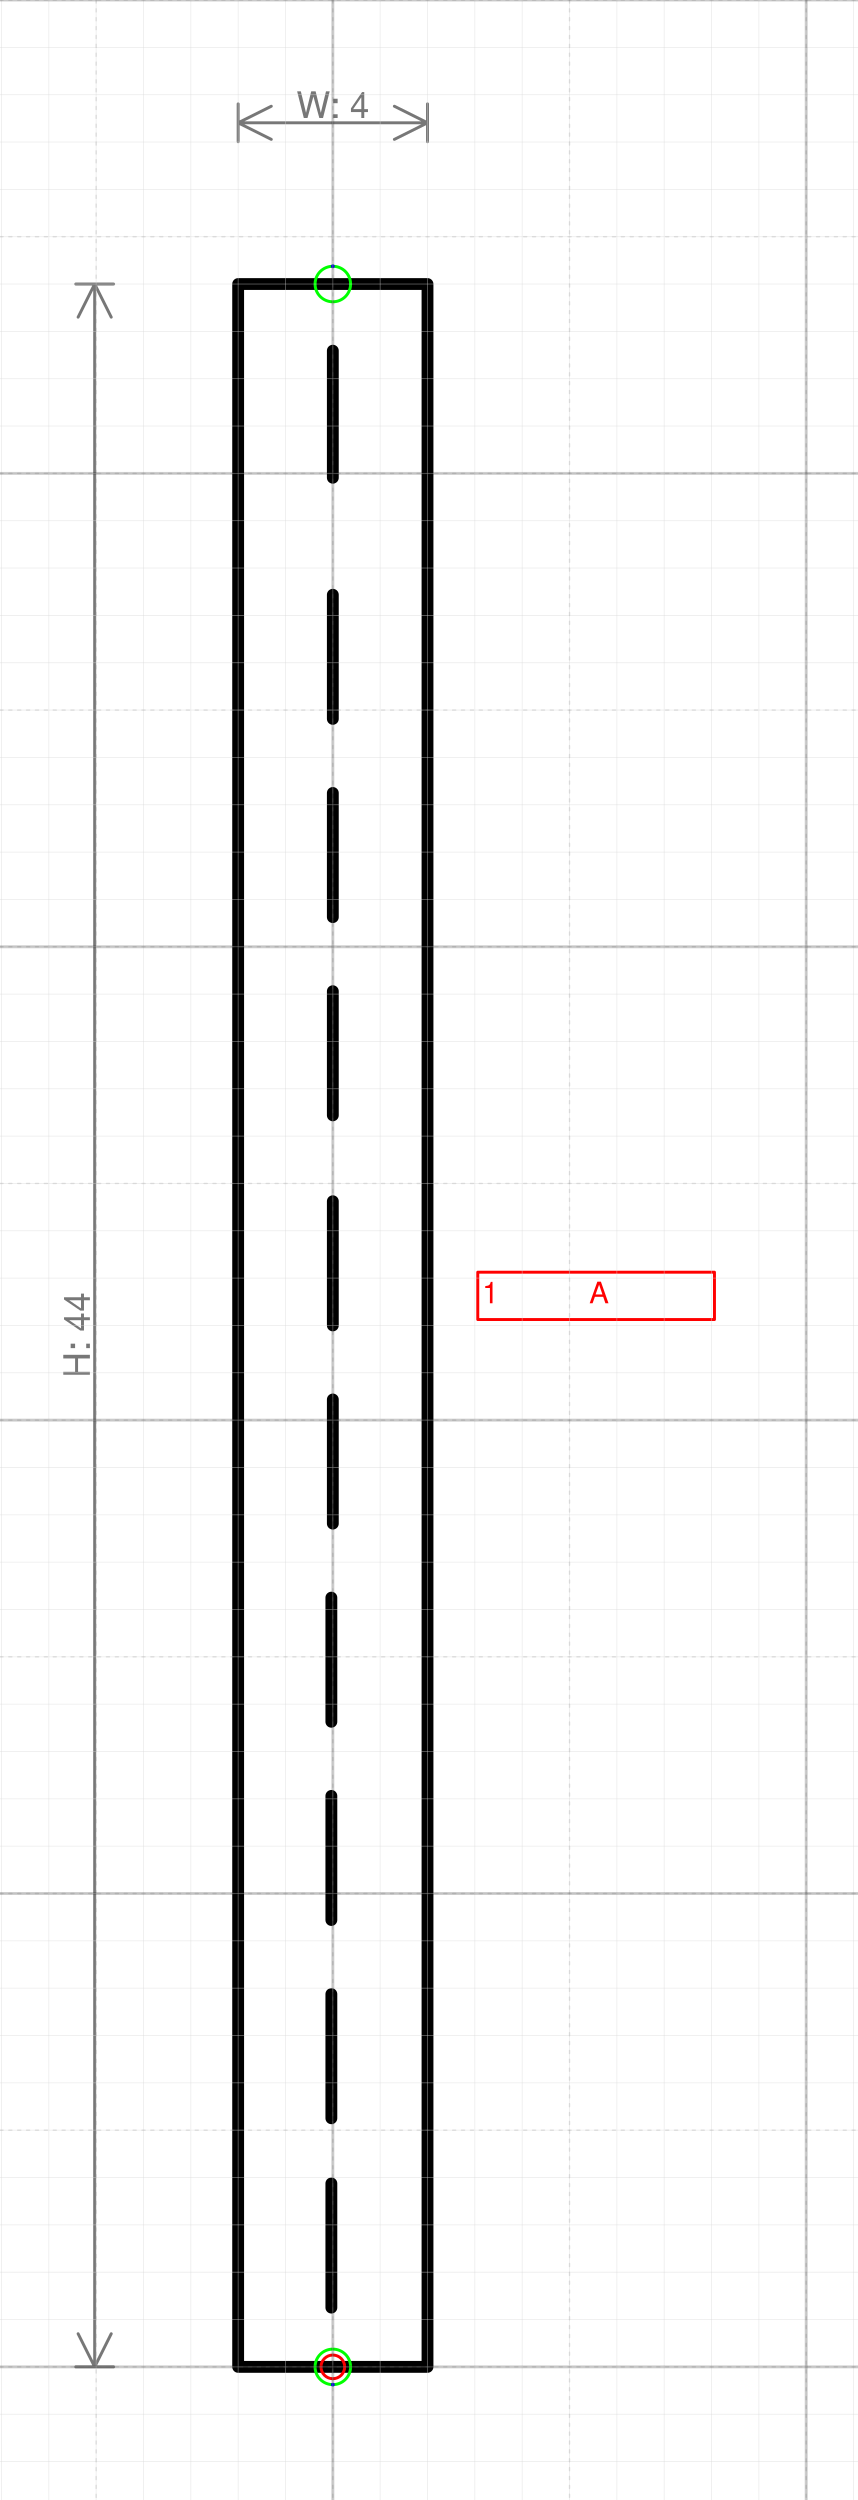
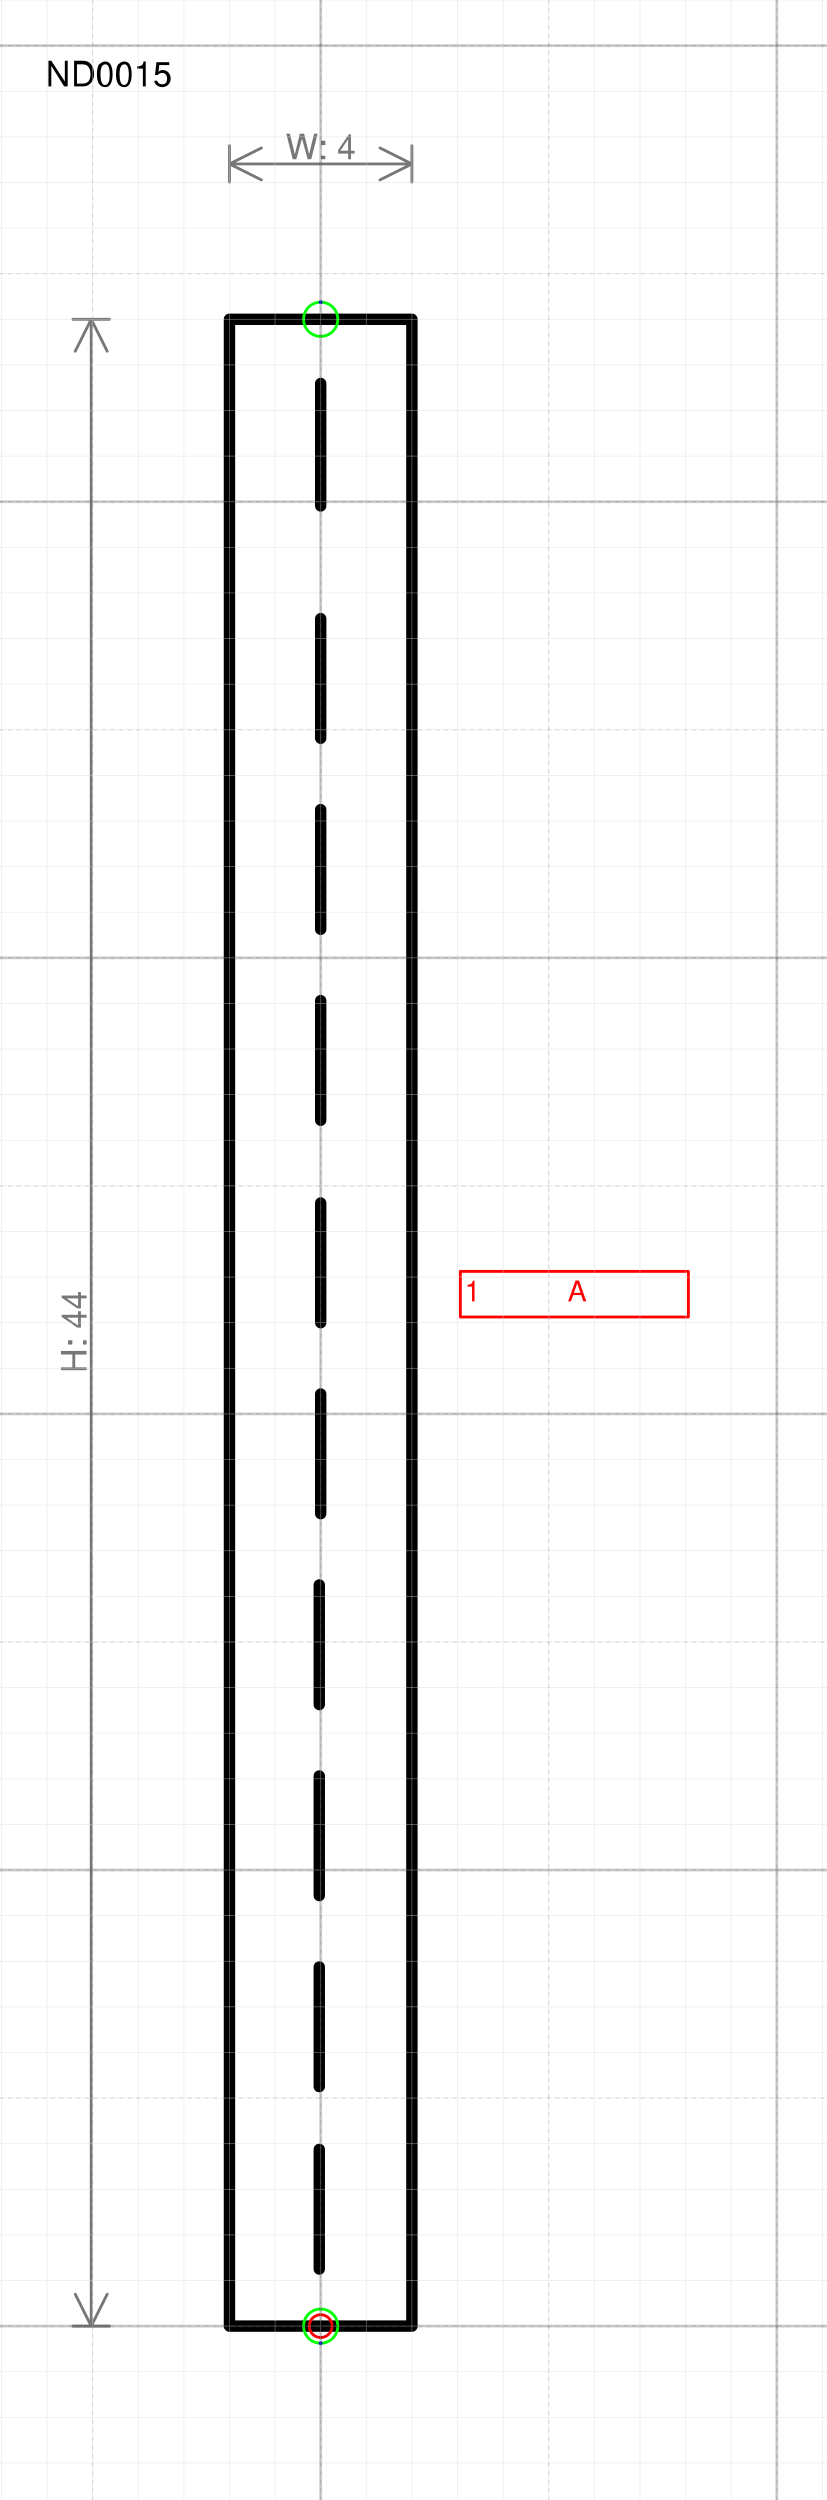
- <svg xmlns="http://www.w3.org/2000/svg" version="1.1" width="76.723mm" height="223.555mm" viewBox="-7.031 -50 18.125 52.812">
+ <svg xmlns="http://www.w3.org/2000/svg" version="1.1" width="76.723mm" height="232.021mm" viewBox="-7.031 -51 18.125 54.812">
  <defs vector-effect="non-scaling-stroke" />
  <g>
    <g id="cell-UGamG9ZxtTiyNvzwKLrg-15" layer="Symbol">
      <path d="M-0.031-13.628L-0.031-16.25" fill="none" stroke="rgb(0, 0, 0)" stroke-miterlimit="10" pointer-events="stroke" stroke-width="0.25" stroke-linecap="round" stroke-linejoin="round" />
    </g>
    <g id="cell-UGamG9ZxtTiyNvzwKLrg-14" layer="Symbol">
      <path d="M-0.031-9.44L-0.031-12.062" fill="none" stroke="rgb(0, 0, 0)" stroke-miterlimit="10" pointer-events="stroke" stroke-width="0.25" stroke-linecap="round" stroke-linejoin="round" />
    </g>
    <g id="cell-UGamG9ZxtTiyNvzwKLrg-13" layer="Symbol">
      <path d="M-0.031-5.252L-0.031-7.875" fill="none" stroke="rgb(0, 0, 0)" stroke-miterlimit="10" pointer-events="stroke" stroke-width="0.25" stroke-linecap="round" stroke-linejoin="round" />
    </g>
    <g id="cell-UGamG9ZxtTiyNvzwKLrg-12" layer="Symbol">
      <path d="M-0.031-1.252L-0.031-3.875" fill="none" stroke="rgb(0, 0, 0)" stroke-miterlimit="10" pointer-events="stroke" stroke-width="0.25" stroke-linecap="round" stroke-linejoin="round" />
    </g>
    <g id="cell-UGamG9ZxtTiyNvzwKLrg-7" layer="Symbol">
      <path d="M0-17.814L0-20.436" fill="none" stroke="rgb(0, 0, 0)" stroke-miterlimit="10" pointer-events="stroke" stroke-width="0.25" stroke-linecap="round" stroke-linejoin="round" />
    </g>
    <g id="cell-UGamG9ZxtTiyNvzwKLrg-6" layer="Symbol">
      <path d="M0-22.001L0-24.624" fill="none" stroke="rgb(0, 0, 0)" stroke-miterlimit="10" pointer-events="stroke" stroke-width="0.25" stroke-linecap="round" stroke-linejoin="round" />
    </g>
    <g id="cell-UGamG9ZxtTiyNvzwKLrg-5" layer="Symbol">
      <path d="M0-26.439L0-29.061" fill="none" stroke="rgb(0, 0, 0)" stroke-miterlimit="10" pointer-events="stroke" stroke-width="0.25" stroke-linecap="round" stroke-linejoin="round" />
    </g>
    <g id="cell-UGamG9ZxtTiyNvzwKLrg-4" layer="Symbol">
      <path d="M0-30.626L0-33.249" fill="none" stroke="rgb(0, 0, 0)" stroke-miterlimit="10" pointer-events="stroke" stroke-width="0.25" stroke-linecap="round" stroke-linejoin="round" />
    </g>
    <g id="cell-UGamG9ZxtTiyNvzwKLrg-3" layer="Symbol">
      <path d="M0-34.814L0-37.436" fill="none" stroke="rgb(0, 0, 0)" stroke-miterlimit="10" pointer-events="stroke" stroke-width="0.25" stroke-linecap="round" stroke-linejoin="round" />
    </g>
    <g id="cell-UGamG9ZxtTiyNvzwKLrg-2" layer="Symbol">
      <path d="M0-39.908L0-42.592" fill="none" stroke="rgb(0, 0, 0)" stroke-miterlimit="10" pointer-events="stroke" stroke-width="0.25" stroke-linecap="round" stroke-linejoin="round" />
    </g>
    <g id="cell-UGamG9ZxtTiyNvzwKLrg-0" layer="Symbol">
      <path fill="none" stroke="rgb(0, 0, 0)" pointer-events="all" d="M-2-44L2-44 2 0-2 0z" stroke-width="0.25" stroke-linecap="round" stroke-linejoin="round" />
    </g>
    <g id="cell-UGamG9ZxtTiyNvzwKLrg-17" content="&lt;object label=&quot;%LabelLines%&amp;amp;nbsp; &amp;amp;nbsp; &amp;amp;nbsp; &amp;amp;nbsp; &amp;amp;nbsp; &amp;amp;nbsp;%LabelIndex%&quot; placeholders=&quot;1&quot; LabelLines=&quot;1&quot; LabelIndex=&quot;A&quot;/&gt;" data-label="%LabelLines%&amp;nbsp; &amp;nbsp; &amp;nbsp; &amp;nbsp; &amp;nbsp; &amp;nbsp;%LabelIndex%" data-placeholders="1" data-LabelLines="1" data-LabelIndex="A" layer="Label">
      <path fill="none" stroke="#ff0000" pointer-events="all" d="M3.062-23.125L8.062-23.125 8.062-22.125 3.062-22.125z" vector-effect="non-scaling-stroke" stroke-linecap="round" stroke-linejoin="round" />
      <g>
        <text x="83" y="351" fill="#FF0000" font-family="Helvetica" font-size="10px" transform="scale(0.0625 0.0625) translate(-32 -710) translate(-0.5 -0.5)" vector-effect="non-scaling-stroke" stroke-linecap="round" stroke-linejoin="round">1           A</text>
      </g>
    </g>
    <g id="cell-UGamG9ZxtTiyNvzwKLrg-142" content="&lt;object label=&quot;Connection&quot; PipingConnector=&quot;Y&quot; LabelConnector=&quot;N&quot; SignalConnector=&quot;N&quot; Direction=&quot;90&quot;/&gt;" data-label="Connection" data-PipingConnector="Y" data-LabelConnector="N" data-SignalConnector="N" data-Direction="90" layer="Connection">
      <ellipse cx="0" cy="0" rx="0.375" ry="0.375" fill="none" stroke="#00ff00" vector-effect="non-scaling-stroke" />
      <ellipse cx="2.2962126831610672e-17" cy="0.375" rx="0.04" ry="0.04" fill="#0000ff" stroke="none" vector-effect="non-scaling-stroke" />
    </g>
    <g id="cell-UGamG9ZxtTiyNvzwKLrg-143" content="&lt;object label=&quot;Connection&quot; PipingConnector=&quot;Y&quot; LabelConnector=&quot;N&quot; SignalConnector=&quot;N&quot; Direction=&quot;270&quot;/&gt;" data-label="Connection" data-PipingConnector="Y" data-LabelConnector="N" data-SignalConnector="N" data-Direction="270" layer="Connection">
      <ellipse cx="0" cy="-44" rx="0.375" ry="0.375" fill="none" stroke="#00ff00" vector-effect="non-scaling-stroke" />
      <ellipse cx="0" cy="-44.375" rx="0.04" ry="0.04" fill="#0000ff" stroke="none" vector-effect="non-scaling-stroke" />
    </g>
    <g id="cell-UGamG9ZxtTiyNvzwKLrg-141" content="&lt;object label=&quot;origo&quot;/&gt;" data-label="origo" layer="Origo">
      <ellipse cx="0" cy="0" rx="0.25" ry="0.25" fill="none" stroke="#ff0000" vector-effect="non-scaling-stroke" />
    </g>
  </g>
  <g layer="Dimension">
    <text x="0" y="-47.506" font-size="0.2mm" font-family="Helvetica" text-anchor="middle" fill="#777777" stroke-linecap="round" stroke-linejoin="round">W: 4</text>
    <path d="M-2,-47.406 2,-47.406 M-2,-47.406 -1.3,-47.756 M-2,-47.406 -1.3,-47.056 M2,-47.406 1.3,-47.756 M2,-47.406 1.3,-47.056 M-2,-47.006 -2,-47.806 M2,-47.006 2,-47.806" stroke="#777777" vector-effect="non-scaling-stroke" stroke-linecap="round" stroke-linejoin="round" />
    <text x="-5.131" y="-21.8" font-size="0.2mm" font-family="Helvetica" text-anchor="middle" fill="#777777" transform="rotate(-90 -5.13125 -21.8)" stroke-linecap="round" stroke-linejoin="round">H: 44</text>
    <path d="M-5.031-44L-5.031 0M-5.031-44L-4.681-43.3M-5.031-44L-5.381-43.3M-5.031 0L-4.681-0.7M-5.031 0L-5.381-0.7M-5.431-44L-4.631-44M-5.431 0L-4.631 0" stroke="#777777" vector-effect="non-scaling-stroke" stroke-linecap="round" stroke-linejoin="round" />
  </g>
+   <g layer="SymbolRegistrationNumber">
+     <text x="-6.031" y="-49.104" font-size="0.2mm" font-family="Helvetica" text-anchor="start" fill="#000000" stroke-linecap="round" stroke-linejoin="round">ND0015</text>
+   </g>
  <g layer="Grid">
    <g layer="Grid_micro">
+       <path d="M-7.031,-51 11.094,-51" fill="none" stroke="rgb(216, 216, 216)" stroke-opacity="0.5" stroke-width="0.25" vector-effect="non-scaling-stroke" stroke-linecap="round" stroke-linejoin="round" />
      <path d="M-7.031,-50 11.094,-50" fill="none" stroke="rgb(216, 216, 216)" stroke-opacity="0.5" stroke-width="0.25" vector-effect="non-scaling-stroke" stroke-linecap="round" stroke-linejoin="round" />
      <path d="M-7.031,-49 11.094,-49" fill="none" stroke="rgb(216, 216, 216)" stroke-opacity="0.5" stroke-width="0.25" vector-effect="non-scaling-stroke" stroke-linecap="round" stroke-linejoin="round" />
      <path d="M-7.031,-48 11.094,-48" fill="none" stroke="rgb(216, 216, 216)" stroke-opacity="0.5" stroke-width="0.25" vector-effect="non-scaling-stroke" stroke-linecap="round" stroke-linejoin="round" />
      <path d="M-7.031,-47 11.094,-47" fill="none" stroke="rgb(216, 216, 216)" stroke-opacity="0.5" stroke-width="0.25" vector-effect="non-scaling-stroke" stroke-linecap="round" stroke-linejoin="round" />
      <path d="M-7.031,-46 11.094,-46" fill="none" stroke="rgb(216, 216, 216)" stroke-opacity="0.5" stroke-width="0.25" vector-effect="non-scaling-stroke" stroke-linecap="round" stroke-linejoin="round" />
      <path d="M-7.031,-45 11.094,-45" fill="none" stroke="rgb(216, 216, 216)" stroke-opacity="0.5" stroke-width="0.25" vector-effect="non-scaling-stroke" stroke-linecap="round" stroke-linejoin="round" />
      <path d="M-7.031,-44 11.094,-44" fill="none" stroke="rgb(216, 216, 216)" stroke-opacity="0.5" stroke-width="0.25" vector-effect="non-scaling-stroke" stroke-linecap="round" stroke-linejoin="round" />
      <path d="M-7.031,-43 11.094,-43" fill="none" stroke="rgb(216, 216, 216)" stroke-opacity="0.5" stroke-width="0.25" vector-effect="non-scaling-stroke" stroke-linecap="round" stroke-linejoin="round" />
      <path d="M-7.031,-42 11.094,-42" fill="none" stroke="rgb(216, 216, 216)" stroke-opacity="0.5" stroke-width="0.25" vector-effect="non-scaling-stroke" stroke-linecap="round" stroke-linejoin="round" />
      <path d="M-7.031,-41 11.094,-41" fill="none" stroke="rgb(216, 216, 216)" stroke-opacity="0.5" stroke-width="0.25" vector-effect="non-scaling-stroke" stroke-linecap="round" stroke-linejoin="round" />
      <path d="M-7.031,-40 11.094,-40" fill="none" stroke="rgb(216, 216, 216)" stroke-opacity="0.5" stroke-width="0.25" vector-effect="non-scaling-stroke" stroke-linecap="round" stroke-linejoin="round" />
      <path d="M-7.031,-39 11.094,-39" fill="none" stroke="rgb(216, 216, 216)" stroke-opacity="0.5" stroke-width="0.25" vector-effect="non-scaling-stroke" stroke-linecap="round" stroke-linejoin="round" />
      <path d="M-7.031,-38 11.094,-38" fill="none" stroke="rgb(216, 216, 216)" stroke-opacity="0.5" stroke-width="0.25" vector-effect="non-scaling-stroke" stroke-linecap="round" stroke-linejoin="round" />
      <path d="M-7.031,-37 11.094,-37" fill="none" stroke="rgb(216, 216, 216)" stroke-opacity="0.5" stroke-width="0.25" vector-effect="non-scaling-stroke" stroke-linecap="round" stroke-linejoin="round" />
      <path d="M-7.031,-36 11.094,-36" fill="none" stroke="rgb(216, 216, 216)" stroke-opacity="0.5" stroke-width="0.25" vector-effect="non-scaling-stroke" stroke-linecap="round" stroke-linejoin="round" />
      <path d="M-7.031,-35 11.094,-35" fill="none" stroke="rgb(216, 216, 216)" stroke-opacity="0.5" stroke-width="0.25" vector-effect="non-scaling-stroke" stroke-linecap="round" stroke-linejoin="round" />
      <path d="M-7.031,-34 11.094,-34" fill="none" stroke="rgb(216, 216, 216)" stroke-opacity="0.5" stroke-width="0.25" vector-effect="non-scaling-stroke" stroke-linecap="round" stroke-linejoin="round" />
      <path d="M-7.031,-33 11.094,-33" fill="none" stroke="rgb(216, 216, 216)" stroke-opacity="0.5" stroke-width="0.25" vector-effect="non-scaling-stroke" stroke-linecap="round" stroke-linejoin="round" />
      <path d="M-7.031,-32 11.094,-32" fill="none" stroke="rgb(216, 216, 216)" stroke-opacity="0.5" stroke-width="0.25" vector-effect="non-scaling-stroke" stroke-linecap="round" stroke-linejoin="round" />
      <path d="M-7.031,-31 11.094,-31" fill="none" stroke="rgb(216, 216, 216)" stroke-opacity="0.5" stroke-width="0.25" vector-effect="non-scaling-stroke" stroke-linecap="round" stroke-linejoin="round" />
      <path d="M-7.031,-30 11.094,-30" fill="none" stroke="rgb(216, 216, 216)" stroke-opacity="0.5" stroke-width="0.25" vector-effect="non-scaling-stroke" stroke-linecap="round" stroke-linejoin="round" />
      <path d="M-7.031,-29 11.094,-29" fill="none" stroke="rgb(216, 216, 216)" stroke-opacity="0.5" stroke-width="0.25" vector-effect="non-scaling-stroke" stroke-linecap="round" stroke-linejoin="round" />
      <path d="M-7.031,-28 11.094,-28" fill="none" stroke="rgb(216, 216, 216)" stroke-opacity="0.5" stroke-width="0.25" vector-effect="non-scaling-stroke" stroke-linecap="round" stroke-linejoin="round" />
      <path d="M-7.031,-27 11.094,-27" fill="none" stroke="rgb(216, 216, 216)" stroke-opacity="0.5" stroke-width="0.25" vector-effect="non-scaling-stroke" stroke-linecap="round" stroke-linejoin="round" />
      <path d="M-7.031,-26 11.094,-26" fill="none" stroke="rgb(216, 216, 216)" stroke-opacity="0.5" stroke-width="0.25" vector-effect="non-scaling-stroke" stroke-linecap="round" stroke-linejoin="round" />
      <path d="M-7.031,-25 11.094,-25" fill="none" stroke="rgb(216, 216, 216)" stroke-opacity="0.5" stroke-width="0.25" vector-effect="non-scaling-stroke" stroke-linecap="round" stroke-linejoin="round" />
      <path d="M-7.031,-24 11.094,-24" fill="none" stroke="rgb(216, 216, 216)" stroke-opacity="0.5" stroke-width="0.25" vector-effect="non-scaling-stroke" stroke-linecap="round" stroke-linejoin="round" />
      <path d="M-7.031,-23 11.094,-23" fill="none" stroke="rgb(216, 216, 216)" stroke-opacity="0.5" stroke-width="0.25" vector-effect="non-scaling-stroke" stroke-linecap="round" stroke-linejoin="round" />
      <path d="M-7.031,-22 11.094,-22" fill="none" stroke="rgb(216, 216, 216)" stroke-opacity="0.5" stroke-width="0.25" vector-effect="non-scaling-stroke" stroke-linecap="round" stroke-linejoin="round" />
      <path d="M-7.031,-21 11.094,-21" fill="none" stroke="rgb(216, 216, 216)" stroke-opacity="0.5" stroke-width="0.25" vector-effect="non-scaling-stroke" stroke-linecap="round" stroke-linejoin="round" />
      <path d="M-7.031,-20 11.094,-20" fill="none" stroke="rgb(216, 216, 216)" stroke-opacity="0.5" stroke-width="0.25" vector-effect="non-scaling-stroke" stroke-linecap="round" stroke-linejoin="round" />
      <path d="M-7.031,-19 11.094,-19" fill="none" stroke="rgb(216, 216, 216)" stroke-opacity="0.5" stroke-width="0.25" vector-effect="non-scaling-stroke" stroke-linecap="round" stroke-linejoin="round" />
      <path d="M-7.031,-18 11.094,-18" fill="none" stroke="rgb(216, 216, 216)" stroke-opacity="0.5" stroke-width="0.25" vector-effect="non-scaling-stroke" stroke-linecap="round" stroke-linejoin="round" />
      <path d="M-7.031,-17 11.094,-17" fill="none" stroke="rgb(216, 216, 216)" stroke-opacity="0.5" stroke-width="0.25" vector-effect="non-scaling-stroke" stroke-linecap="round" stroke-linejoin="round" />
      <path d="M-7.031,-16 11.094,-16" fill="none" stroke="rgb(216, 216, 216)" stroke-opacity="0.5" stroke-width="0.25" vector-effect="non-scaling-stroke" stroke-linecap="round" stroke-linejoin="round" />
      <path d="M-7.031,-15 11.094,-15" fill="none" stroke="rgb(216, 216, 216)" stroke-opacity="0.5" stroke-width="0.25" vector-effect="non-scaling-stroke" stroke-linecap="round" stroke-linejoin="round" />
      <path d="M-7.031,-14 11.094,-14" fill="none" stroke="rgb(216, 216, 216)" stroke-opacity="0.5" stroke-width="0.25" vector-effect="non-scaling-stroke" stroke-linecap="round" stroke-linejoin="round" />
      <path d="M-7.031,-13 11.094,-13" fill="none" stroke="rgb(216, 216, 216)" stroke-opacity="0.5" stroke-width="0.25" vector-effect="non-scaling-stroke" stroke-linecap="round" stroke-linejoin="round" />
      <path d="M-7.031,-12 11.094,-12" fill="none" stroke="rgb(216, 216, 216)" stroke-opacity="0.5" stroke-width="0.25" vector-effect="non-scaling-stroke" stroke-linecap="round" stroke-linejoin="round" />
      <path d="M-7.031,-11 11.094,-11" fill="none" stroke="rgb(216, 216, 216)" stroke-opacity="0.5" stroke-width="0.25" vector-effect="non-scaling-stroke" stroke-linecap="round" stroke-linejoin="round" />
      <path d="M-7.031,-10 11.094,-10" fill="none" stroke="rgb(216, 216, 216)" stroke-opacity="0.5" stroke-width="0.25" vector-effect="non-scaling-stroke" stroke-linecap="round" stroke-linejoin="round" />
      <path d="M-7.031,-9 11.094,-9" fill="none" stroke="rgb(216, 216, 216)" stroke-opacity="0.5" stroke-width="0.25" vector-effect="non-scaling-stroke" stroke-linecap="round" stroke-linejoin="round" />
      <path d="M-7.031,-8 11.094,-8" fill="none" stroke="rgb(216, 216, 216)" stroke-opacity="0.5" stroke-width="0.25" vector-effect="non-scaling-stroke" stroke-linecap="round" stroke-linejoin="round" />
      <path d="M-7.031,-7 11.094,-7" fill="none" stroke="rgb(216, 216, 216)" stroke-opacity="0.5" stroke-width="0.25" vector-effect="non-scaling-stroke" stroke-linecap="round" stroke-linejoin="round" />
      <path d="M-7.031,-6 11.094,-6" fill="none" stroke="rgb(216, 216, 216)" stroke-opacity="0.5" stroke-width="0.25" vector-effect="non-scaling-stroke" stroke-linecap="round" stroke-linejoin="round" />
      <path d="M-7.031,-5 11.094,-5" fill="none" stroke="rgb(216, 216, 216)" stroke-opacity="0.5" stroke-width="0.25" vector-effect="non-scaling-stroke" stroke-linecap="round" stroke-linejoin="round" />
      <path d="M-7.031,-4 11.094,-4" fill="none" stroke="rgb(216, 216, 216)" stroke-opacity="0.5" stroke-width="0.25" vector-effect="non-scaling-stroke" stroke-linecap="round" stroke-linejoin="round" />
      <path d="M-7.031,-3 11.094,-3" fill="none" stroke="rgb(216, 216, 216)" stroke-opacity="0.5" stroke-width="0.25" vector-effect="non-scaling-stroke" stroke-linecap="round" stroke-linejoin="round" />
      <path d="M-7.031,-2 11.094,-2" fill="none" stroke="rgb(216, 216, 216)" stroke-opacity="0.5" stroke-width="0.25" vector-effect="non-scaling-stroke" stroke-linecap="round" stroke-linejoin="round" />
      <path d="M-7.031,-1 11.094,-1" fill="none" stroke="rgb(216, 216, 216)" stroke-opacity="0.5" stroke-width="0.25" vector-effect="non-scaling-stroke" stroke-linecap="round" stroke-linejoin="round" />
      <path d="M-7.031,0 11.094,0" fill="none" stroke="rgb(216, 216, 216)" stroke-opacity="0.5" stroke-width="0.25" vector-effect="non-scaling-stroke" stroke-linecap="round" stroke-linejoin="round" />
      <path d="M-7.031,1 11.094,1" fill="none" stroke="rgb(216, 216, 216)" stroke-opacity="0.5" stroke-width="0.25" vector-effect="non-scaling-stroke" stroke-linecap="round" stroke-linejoin="round" />
      <path d="M-7.031,2 11.094,2" fill="none" stroke="rgb(216, 216, 216)" stroke-opacity="0.5" stroke-width="0.25" vector-effect="non-scaling-stroke" stroke-linecap="round" stroke-linejoin="round" />
-       <path d="M-7,-50 -7,2.812" fill="none" stroke="rgb(216, 216, 216)" stroke-opacity="0.5" stroke-width="0.25" vector-effect="non-scaling-stroke" stroke-linecap="round" stroke-linejoin="round" />
-       <path d="M-6,-50 -6,2.812" fill="none" stroke="rgb(216, 216, 216)" stroke-opacity="0.5" stroke-width="0.25" vector-effect="non-scaling-stroke" stroke-linecap="round" stroke-linejoin="round" />
-       <path d="M-5,-50 -5,2.812" fill="none" stroke="rgb(216, 216, 216)" stroke-opacity="0.5" stroke-width="0.25" vector-effect="non-scaling-stroke" stroke-linecap="round" stroke-linejoin="round" />
-       <path d="M-4,-50 -4,2.812" fill="none" stroke="rgb(216, 216, 216)" stroke-opacity="0.5" stroke-width="0.25" vector-effect="non-scaling-stroke" stroke-linecap="round" stroke-linejoin="round" />
-       <path d="M-3,-50 -3,2.812" fill="none" stroke="rgb(216, 216, 216)" stroke-opacity="0.5" stroke-width="0.25" vector-effect="non-scaling-stroke" stroke-linecap="round" stroke-linejoin="round" />
-       <path d="M-2,-50 -2,2.812" fill="none" stroke="rgb(216, 216, 216)" stroke-opacity="0.5" stroke-width="0.25" vector-effect="non-scaling-stroke" stroke-linecap="round" stroke-linejoin="round" />
-       <path d="M-1,-50 -1,2.812" fill="none" stroke="rgb(216, 216, 216)" stroke-opacity="0.5" stroke-width="0.25" vector-effect="non-scaling-stroke" stroke-linecap="round" stroke-linejoin="round" />
-       <path d="M0,-50 0,2.812" fill="none" stroke="rgb(216, 216, 216)" stroke-opacity="0.5" stroke-width="0.25" vector-effect="non-scaling-stroke" stroke-linecap="round" stroke-linejoin="round" />
-       <path d="M1,-50 1,2.812" fill="none" stroke="rgb(216, 216, 216)" stroke-opacity="0.5" stroke-width="0.25" vector-effect="non-scaling-stroke" stroke-linecap="round" stroke-linejoin="round" />
-       <path d="M2,-50 2,2.812" fill="none" stroke="rgb(216, 216, 216)" stroke-opacity="0.5" stroke-width="0.25" vector-effect="non-scaling-stroke" stroke-linecap="round" stroke-linejoin="round" />
-       <path d="M3,-50 3,2.812" fill="none" stroke="rgb(216, 216, 216)" stroke-opacity="0.5" stroke-width="0.25" vector-effect="non-scaling-stroke" stroke-linecap="round" stroke-linejoin="round" />
-       <path d="M4,-50 4,2.812" fill="none" stroke="rgb(216, 216, 216)" stroke-opacity="0.5" stroke-width="0.25" vector-effect="non-scaling-stroke" stroke-linecap="round" stroke-linejoin="round" />
-       <path d="M5,-50 5,2.812" fill="none" stroke="rgb(216, 216, 216)" stroke-opacity="0.5" stroke-width="0.25" vector-effect="non-scaling-stroke" stroke-linecap="round" stroke-linejoin="round" />
-       <path d="M6,-50 6,2.812" fill="none" stroke="rgb(216, 216, 216)" stroke-opacity="0.5" stroke-width="0.25" vector-effect="non-scaling-stroke" stroke-linecap="round" stroke-linejoin="round" />
-       <path d="M7,-50 7,2.812" fill="none" stroke="rgb(216, 216, 216)" stroke-opacity="0.5" stroke-width="0.25" vector-effect="non-scaling-stroke" stroke-linecap="round" stroke-linejoin="round" />
-       <path d="M8,-50 8,2.812" fill="none" stroke="rgb(216, 216, 216)" stroke-opacity="0.5" stroke-width="0.25" vector-effect="non-scaling-stroke" stroke-linecap="round" stroke-linejoin="round" />
-       <path d="M9,-50 9,2.812" fill="none" stroke="rgb(216, 216, 216)" stroke-opacity="0.5" stroke-width="0.25" vector-effect="non-scaling-stroke" stroke-linecap="round" stroke-linejoin="round" />
-       <path d="M10,-50 10,2.812" fill="none" stroke="rgb(216, 216, 216)" stroke-opacity="0.5" stroke-width="0.25" vector-effect="non-scaling-stroke" stroke-linecap="round" stroke-linejoin="round" />
-       <path d="M11,-50 11,2.812" fill="none" stroke="rgb(216, 216, 216)" stroke-opacity="0.5" stroke-width="0.25" vector-effect="non-scaling-stroke" stroke-linecap="round" stroke-linejoin="round" />
+       <path d="M-7.031,3 11.094,3" fill="none" stroke="rgb(216, 216, 216)" stroke-opacity="0.5" stroke-width="0.25" vector-effect="non-scaling-stroke" stroke-linecap="round" stroke-linejoin="round" />
+       <path d="M-7,-51 -7,3.812" fill="none" stroke="rgb(216, 216, 216)" stroke-opacity="0.5" stroke-width="0.25" vector-effect="non-scaling-stroke" stroke-linecap="round" stroke-linejoin="round" />
+       <path d="M-6,-51 -6,3.812" fill="none" stroke="rgb(216, 216, 216)" stroke-opacity="0.5" stroke-width="0.25" vector-effect="non-scaling-stroke" stroke-linecap="round" stroke-linejoin="round" />
+       <path d="M-5,-51 -5,3.812" fill="none" stroke="rgb(216, 216, 216)" stroke-opacity="0.5" stroke-width="0.25" vector-effect="non-scaling-stroke" stroke-linecap="round" stroke-linejoin="round" />
+       <path d="M-4,-51 -4,3.812" fill="none" stroke="rgb(216, 216, 216)" stroke-opacity="0.5" stroke-width="0.25" vector-effect="non-scaling-stroke" stroke-linecap="round" stroke-linejoin="round" />
+       <path d="M-3,-51 -3,3.812" fill="none" stroke="rgb(216, 216, 216)" stroke-opacity="0.5" stroke-width="0.25" vector-effect="non-scaling-stroke" stroke-linecap="round" stroke-linejoin="round" />
+       <path d="M-2,-51 -2,3.812" fill="none" stroke="rgb(216, 216, 216)" stroke-opacity="0.5" stroke-width="0.25" vector-effect="non-scaling-stroke" stroke-linecap="round" stroke-linejoin="round" />
+       <path d="M-1,-51 -1,3.812" fill="none" stroke="rgb(216, 216, 216)" stroke-opacity="0.5" stroke-width="0.25" vector-effect="non-scaling-stroke" stroke-linecap="round" stroke-linejoin="round" />
+       <path d="M0,-51 0,3.812" fill="none" stroke="rgb(216, 216, 216)" stroke-opacity="0.5" stroke-width="0.25" vector-effect="non-scaling-stroke" stroke-linecap="round" stroke-linejoin="round" />
+       <path d="M1,-51 1,3.812" fill="none" stroke="rgb(216, 216, 216)" stroke-opacity="0.5" stroke-width="0.25" vector-effect="non-scaling-stroke" stroke-linecap="round" stroke-linejoin="round" />
+       <path d="M2,-51 2,3.812" fill="none" stroke="rgb(216, 216, 216)" stroke-opacity="0.5" stroke-width="0.25" vector-effect="non-scaling-stroke" stroke-linecap="round" stroke-linejoin="round" />
+       <path d="M3,-51 3,3.812" fill="none" stroke="rgb(216, 216, 216)" stroke-opacity="0.5" stroke-width="0.25" vector-effect="non-scaling-stroke" stroke-linecap="round" stroke-linejoin="round" />
+       <path d="M4,-51 4,3.812" fill="none" stroke="rgb(216, 216, 216)" stroke-opacity="0.5" stroke-width="0.25" vector-effect="non-scaling-stroke" stroke-linecap="round" stroke-linejoin="round" />
+       <path d="M5,-51 5,3.812" fill="none" stroke="rgb(216, 216, 216)" stroke-opacity="0.5" stroke-width="0.25" vector-effect="non-scaling-stroke" stroke-linecap="round" stroke-linejoin="round" />
+       <path d="M6,-51 6,3.812" fill="none" stroke="rgb(216, 216, 216)" stroke-opacity="0.5" stroke-width="0.25" vector-effect="non-scaling-stroke" stroke-linecap="round" stroke-linejoin="round" />
+       <path d="M7,-51 7,3.812" fill="none" stroke="rgb(216, 216, 216)" stroke-opacity="0.5" stroke-width="0.25" vector-effect="non-scaling-stroke" stroke-linecap="round" stroke-linejoin="round" />
+       <path d="M8,-51 8,3.812" fill="none" stroke="rgb(216, 216, 216)" stroke-opacity="0.5" stroke-width="0.25" vector-effect="non-scaling-stroke" stroke-linecap="round" stroke-linejoin="round" />
+       <path d="M9,-51 9,3.812" fill="none" stroke="rgb(216, 216, 216)" stroke-opacity="0.5" stroke-width="0.25" vector-effect="non-scaling-stroke" stroke-linecap="round" stroke-linejoin="round" />
+       <path d="M10,-51 10,3.812" fill="none" stroke="rgb(216, 216, 216)" stroke-opacity="0.5" stroke-width="0.25" vector-effect="non-scaling-stroke" stroke-linecap="round" stroke-linejoin="round" />
+       <path d="M11,-51 11,3.812" fill="none" stroke="rgb(216, 216, 216)" stroke-opacity="0.5" stroke-width="0.25" vector-effect="non-scaling-stroke" stroke-linecap="round" stroke-linejoin="round" />
    </g>
    <g layer="Grid_minor">
      <path d="M-7.031,-50 11.094,-50" fill="none" stroke="#7f7f7f" stroke-opacity="0.2" stroke-width="0.5" stroke-dasharray="1.0, 2.0" vector-effect="non-scaling-stroke" stroke-linecap="round" stroke-linejoin="round" />
      <path d="M-7.031,-45 11.094,-45" fill="none" stroke="#7f7f7f" stroke-opacity="0.2" stroke-width="0.5" stroke-dasharray="1.0, 2.0" vector-effect="non-scaling-stroke" stroke-linecap="round" stroke-linejoin="round" />
      <path d="M-7.031,-40 11.094,-40" fill="none" stroke="#7f7f7f" stroke-opacity="0.2" stroke-width="0.5" stroke-dasharray="1.0, 2.0" vector-effect="non-scaling-stroke" stroke-linecap="round" stroke-linejoin="round" />
      <path d="M-7.031,-35 11.094,-35" fill="none" stroke="#7f7f7f" stroke-opacity="0.2" stroke-width="0.5" stroke-dasharray="1.0, 2.0" vector-effect="non-scaling-stroke" stroke-linecap="round" stroke-linejoin="round" />
      <path d="M-7.031,-30 11.094,-30" fill="none" stroke="#7f7f7f" stroke-opacity="0.2" stroke-width="0.5" stroke-dasharray="1.0, 2.0" vector-effect="non-scaling-stroke" stroke-linecap="round" stroke-linejoin="round" />
      <path d="M-7.031,-25 11.094,-25" fill="none" stroke="#7f7f7f" stroke-opacity="0.2" stroke-width="0.5" stroke-dasharray="1.0, 2.0" vector-effect="non-scaling-stroke" stroke-linecap="round" stroke-linejoin="round" />
      <path d="M-7.031,-20 11.094,-20" fill="none" stroke="#7f7f7f" stroke-opacity="0.2" stroke-width="0.5" stroke-dasharray="1.0, 2.0" vector-effect="non-scaling-stroke" stroke-linecap="round" stroke-linejoin="round" />
      <path d="M-7.031,-15 11.094,-15" fill="none" stroke="#7f7f7f" stroke-opacity="0.2" stroke-width="0.5" stroke-dasharray="1.0, 2.0" vector-effect="non-scaling-stroke" stroke-linecap="round" stroke-linejoin="round" />
      <path d="M-7.031,-10 11.094,-10" fill="none" stroke="#7f7f7f" stroke-opacity="0.2" stroke-width="0.5" stroke-dasharray="1.0, 2.0" vector-effect="non-scaling-stroke" stroke-linecap="round" stroke-linejoin="round" />
      <path d="M-7.031,-5 11.094,-5" fill="none" stroke="#7f7f7f" stroke-opacity="0.2" stroke-width="0.5" stroke-dasharray="1.0, 2.0" vector-effect="non-scaling-stroke" stroke-linecap="round" stroke-linejoin="round" />
      <path d="M-7.031,0 11.094,0" fill="none" stroke="#7f7f7f" stroke-opacity="0.2" stroke-width="0.5" stroke-dasharray="1.0, 2.0" vector-effect="non-scaling-stroke" stroke-linecap="round" stroke-linejoin="round" />
-       <path d="M-5,-50 -5,2.812" fill="none" stroke="#7f7f7f" stroke-opacity="0.2" stroke-width="0.5" stroke-dasharray="1.0, 2.0" vector-effect="non-scaling-stroke" stroke-linecap="round" stroke-linejoin="round" />
-       <path d="M0,-50 0,2.812" fill="none" stroke="#7f7f7f" stroke-opacity="0.2" stroke-width="0.5" stroke-dasharray="1.0, 2.0" vector-effect="non-scaling-stroke" stroke-linecap="round" stroke-linejoin="round" />
-       <path d="M5,-50 5,2.812" fill="none" stroke="#7f7f7f" stroke-opacity="0.2" stroke-width="0.5" stroke-dasharray="1.0, 2.0" vector-effect="non-scaling-stroke" stroke-linecap="round" stroke-linejoin="round" />
-       <path d="M10,-50 10,2.812" fill="none" stroke="#7f7f7f" stroke-opacity="0.2" stroke-width="0.5" stroke-dasharray="1.0, 2.0" vector-effect="non-scaling-stroke" stroke-linecap="round" stroke-linejoin="round" />
+       <path d="M-5,-51 -5,3.812" fill="none" stroke="#7f7f7f" stroke-opacity="0.2" stroke-width="0.5" stroke-dasharray="1.0, 2.0" vector-effect="non-scaling-stroke" stroke-linecap="round" stroke-linejoin="round" />
+       <path d="M0,-51 0,3.812" fill="none" stroke="#7f7f7f" stroke-opacity="0.2" stroke-width="0.5" stroke-dasharray="1.0, 2.0" vector-effect="non-scaling-stroke" stroke-linecap="round" stroke-linejoin="round" />
+       <path d="M5,-51 5,3.812" fill="none" stroke="#7f7f7f" stroke-opacity="0.2" stroke-width="0.5" stroke-dasharray="1.0, 2.0" vector-effect="non-scaling-stroke" stroke-linecap="round" stroke-linejoin="round" />
+       <path d="M10,-51 10,3.812" fill="none" stroke="#7f7f7f" stroke-opacity="0.2" stroke-width="0.5" stroke-dasharray="1.0, 2.0" vector-effect="non-scaling-stroke" stroke-linecap="round" stroke-linejoin="round" />
    </g>
    <g layer="Grid_major">
      <path d="M-7.031,-50 11.094,-50" fill="none" stroke="#0f0f0f" stroke-opacity="0.2" stroke-width="1" vector-effect="non-scaling-stroke" stroke-linecap="round" stroke-linejoin="round" />
      <path d="M-7.031,-40 11.094,-40" fill="none" stroke="#0f0f0f" stroke-opacity="0.2" stroke-width="1" vector-effect="non-scaling-stroke" stroke-linecap="round" stroke-linejoin="round" />
      <path d="M-7.031,-30 11.094,-30" fill="none" stroke="#0f0f0f" stroke-opacity="0.2" stroke-width="1" vector-effect="non-scaling-stroke" stroke-linecap="round" stroke-linejoin="round" />
      <path d="M-7.031,-20 11.094,-20" fill="none" stroke="#0f0f0f" stroke-opacity="0.2" stroke-width="1" vector-effect="non-scaling-stroke" stroke-linecap="round" stroke-linejoin="round" />
      <path d="M-7.031,-10 11.094,-10" fill="none" stroke="#0f0f0f" stroke-opacity="0.2" stroke-width="1" vector-effect="non-scaling-stroke" stroke-linecap="round" stroke-linejoin="round" />
      <path d="M-7.031,0 11.094,0" fill="none" stroke="#0f0f0f" stroke-opacity="0.2" stroke-width="1" vector-effect="non-scaling-stroke" stroke-linecap="round" stroke-linejoin="round" />
-       <path d="M0,-50 0,2.812" fill="none" stroke="#0f0f0f" stroke-opacity="0.2" stroke-width="1" vector-effect="non-scaling-stroke" stroke-linecap="round" stroke-linejoin="round" />
-       <path d="M10,-50 10,2.812" fill="none" stroke="#0f0f0f" stroke-opacity="0.2" stroke-width="1" vector-effect="non-scaling-stroke" stroke-linecap="round" stroke-linejoin="round" />
+       <path d="M0,-51 0,3.812" fill="none" stroke="#0f0f0f" stroke-opacity="0.2" stroke-width="1" vector-effect="non-scaling-stroke" stroke-linecap="round" stroke-linejoin="round" />
+       <path d="M10,-51 10,3.812" fill="none" stroke="#0f0f0f" stroke-opacity="0.2" stroke-width="1" vector-effect="non-scaling-stroke" stroke-linecap="round" stroke-linejoin="round" />
    </g>
  </g>
</svg>
